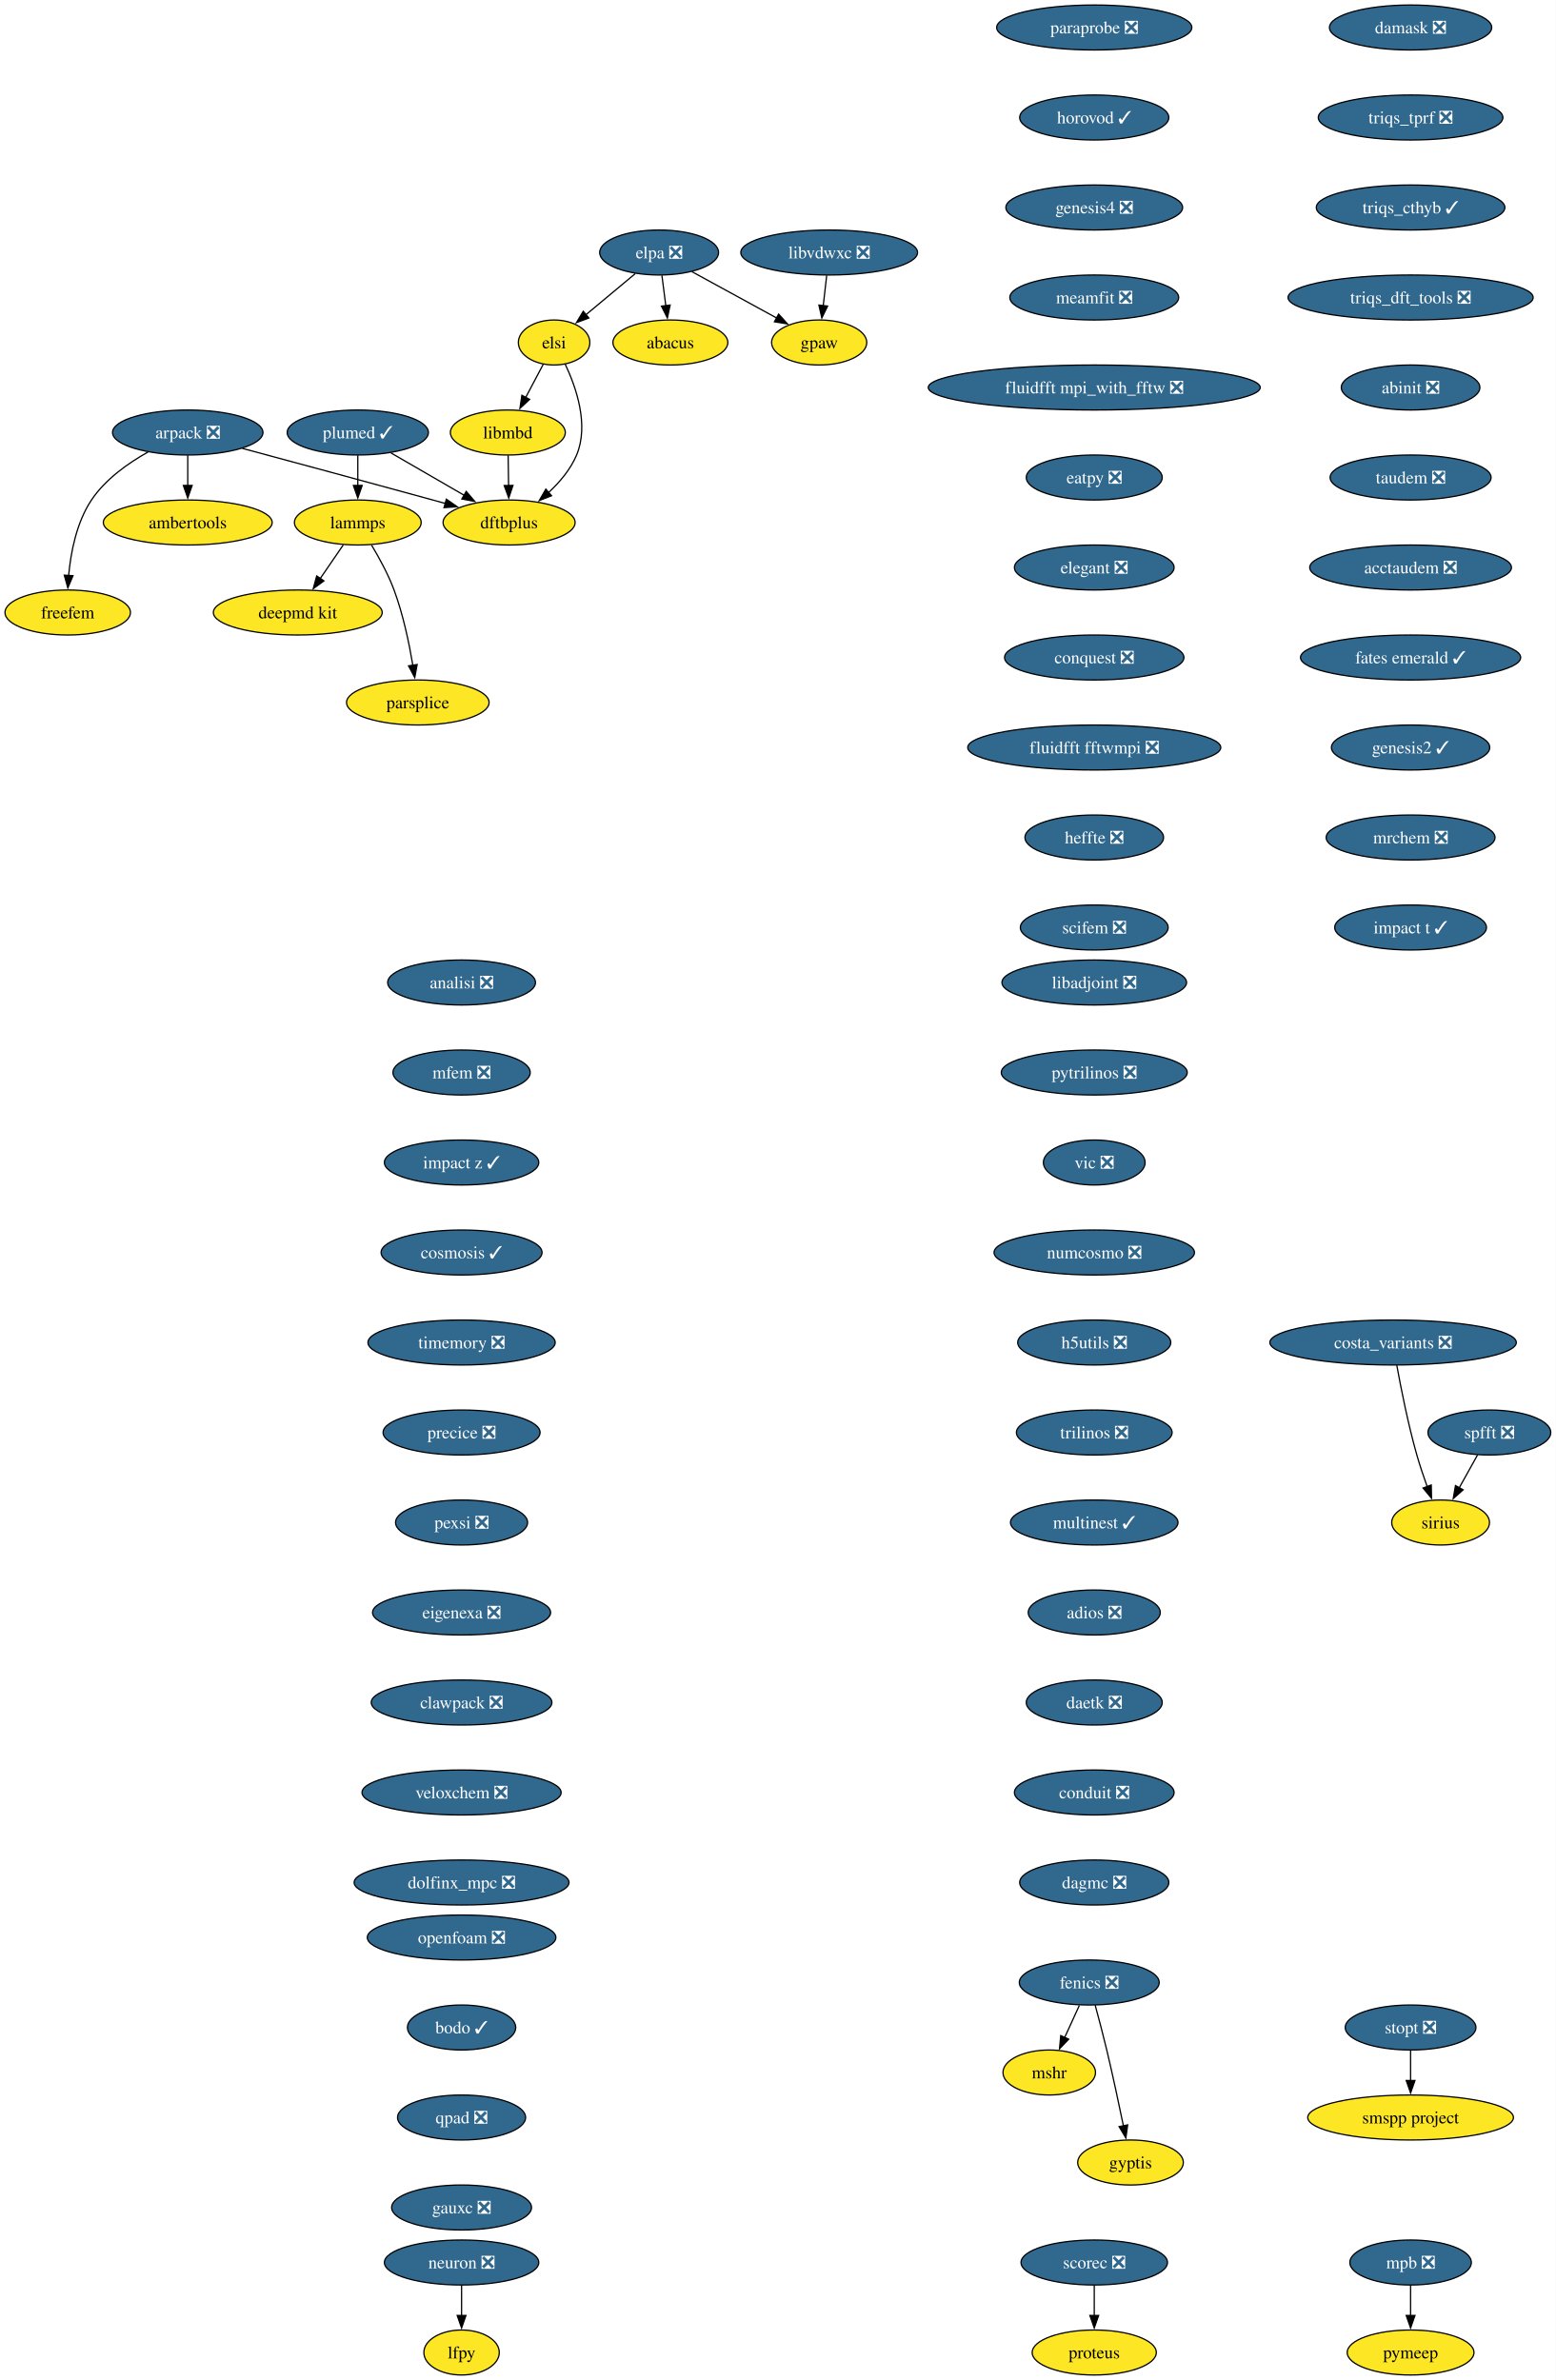
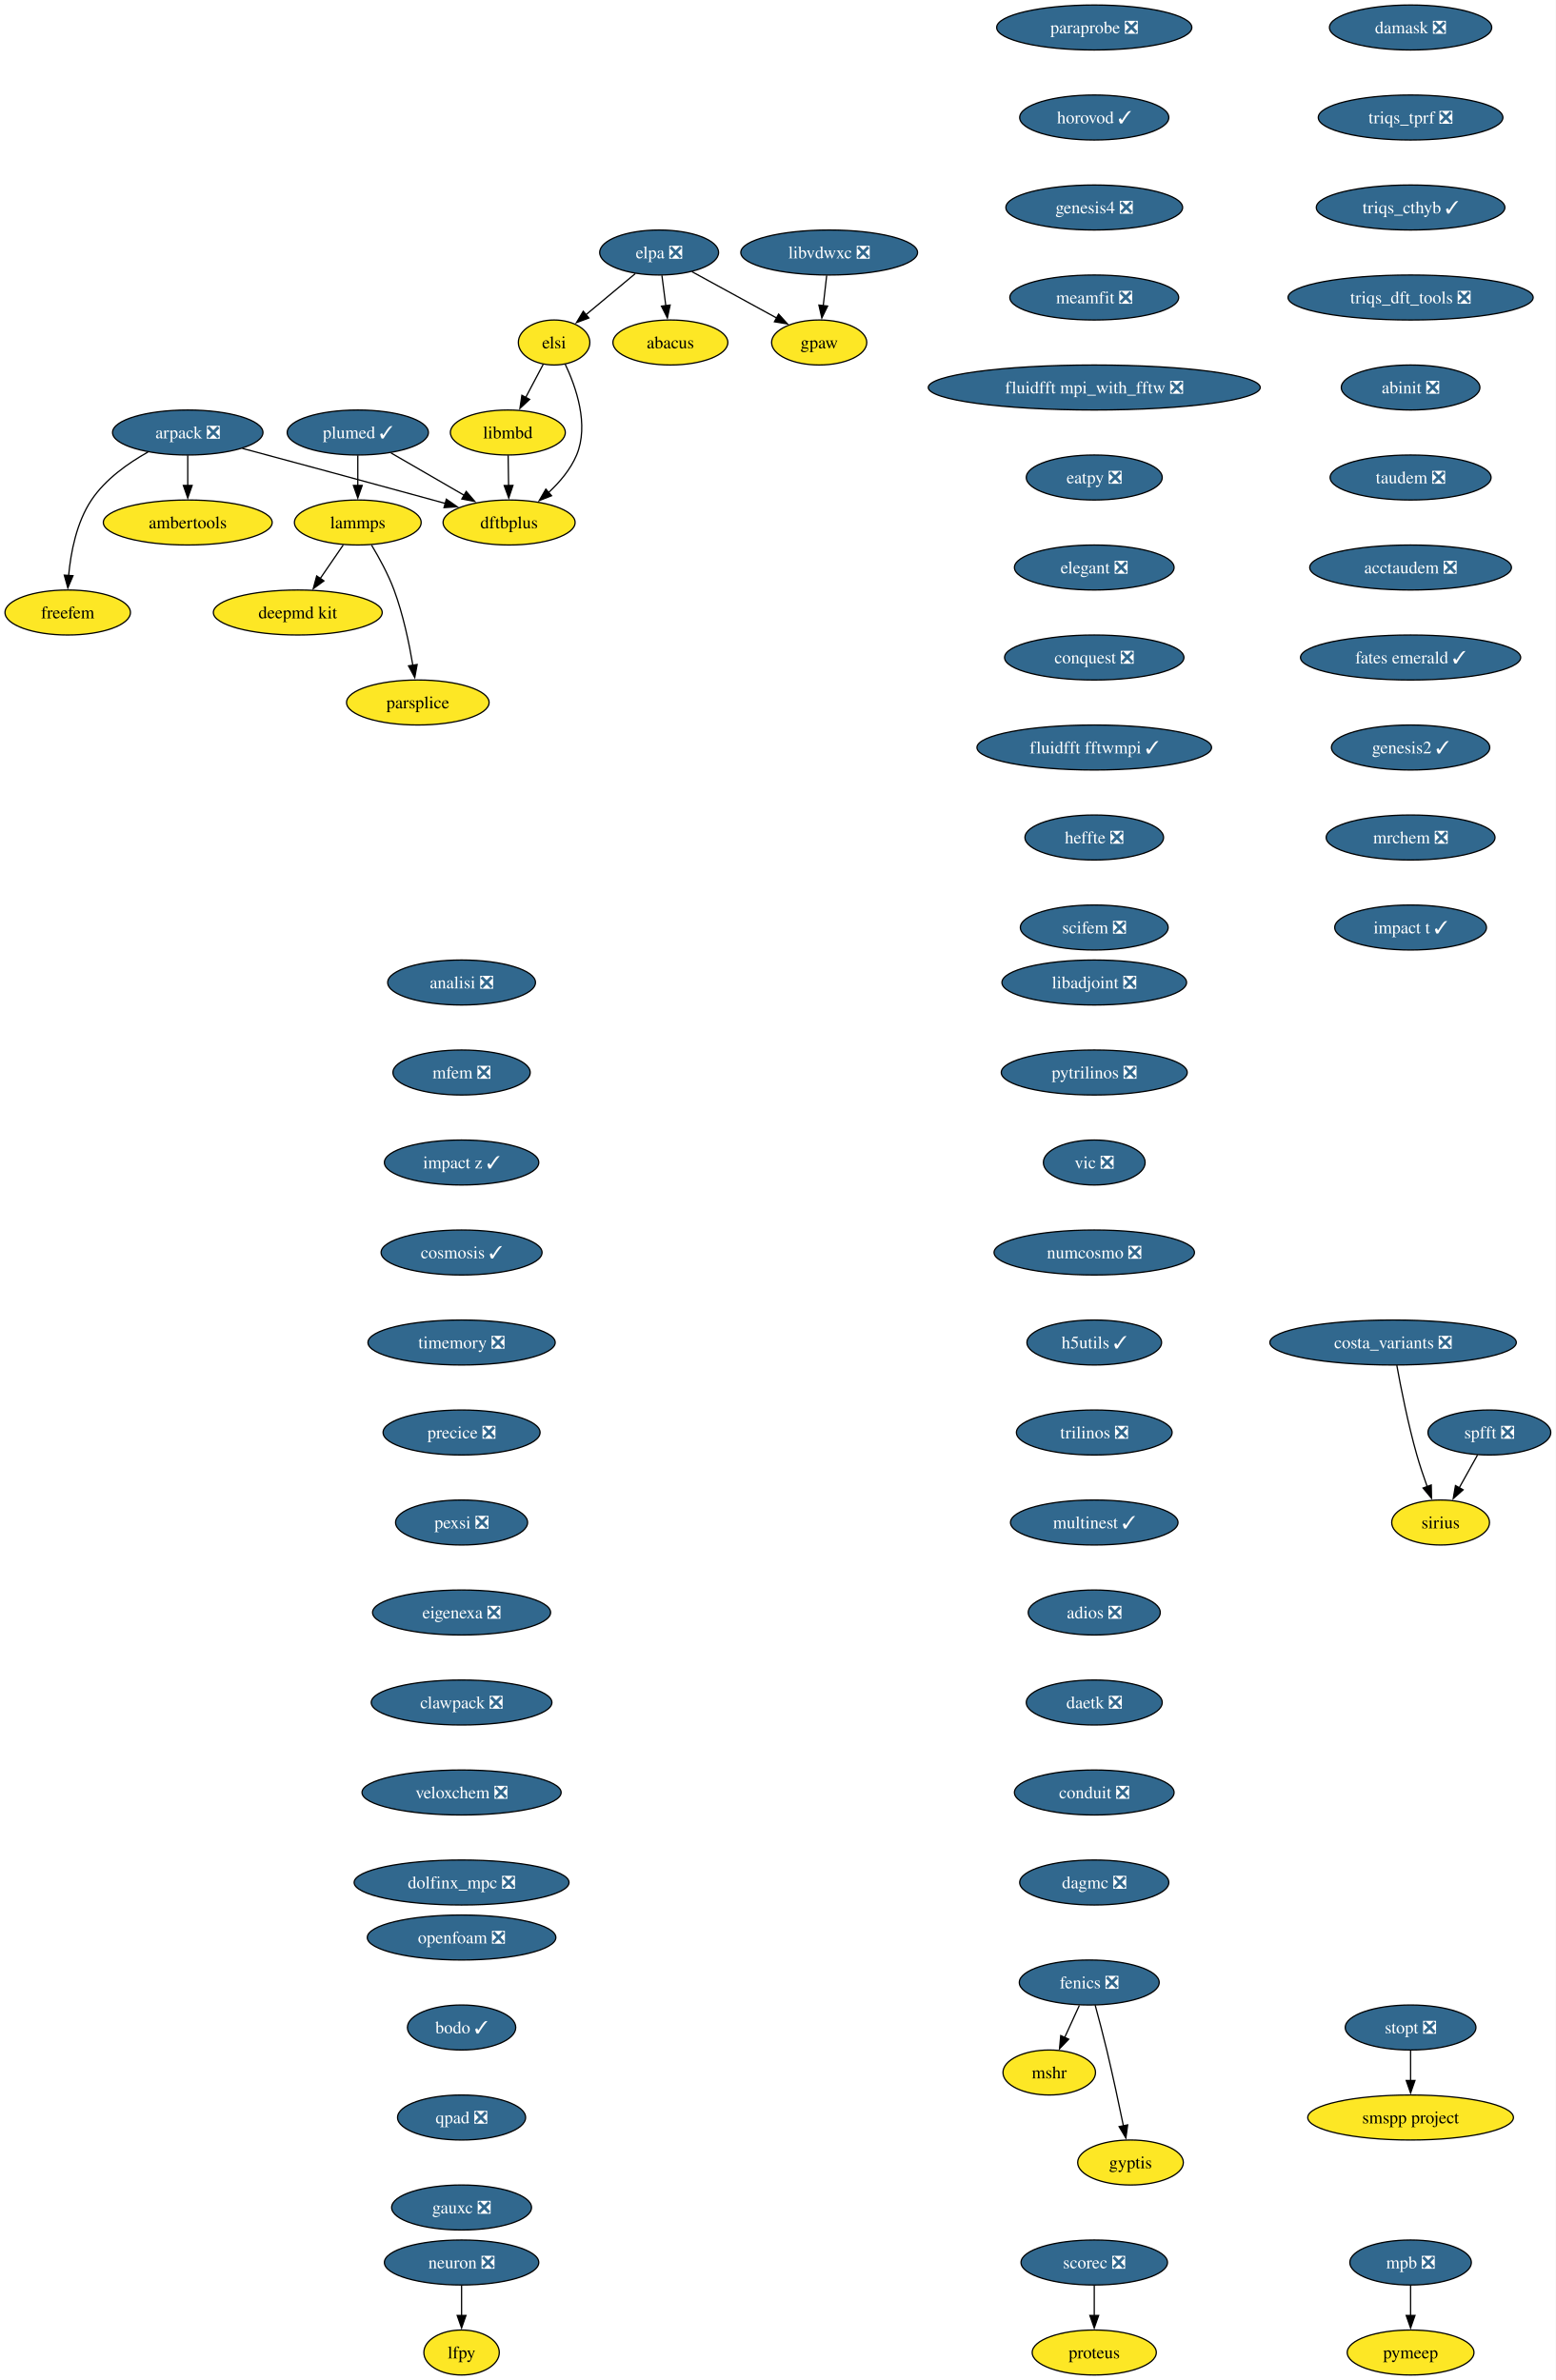
<svg xmlns="http://www.w3.org/2000/svg" xmlns:xlink="http://www.w3.org/1999/xlink" width="1244pt" height="1904pt" viewBox="0.00 0.00 1244.00 1904.00">
  <g id="graph0" class="graph" transform="scale(1 1) rotate(0) translate(4 1900)">
    <polygon fill="white" stroke="none" points="-4,4 -4,-1900 1240.26,-1900 1240.26,4 -4,4" />
    <g id="node1" class="node">
      <g id="a_node1">
        <a xlink:href="https://github.com/conda-forge/arpack-feedstock/pull/56" xlink:title="arpack ❎">
          <ellipse fill="#31688e" stroke="black" cx="146.16" cy="-1554" rx="60.15" ry="18" />
          <text xml:space="preserve" text-anchor="middle" x="146.16" y="-1549.33" font-family="Times,serif" font-size="14.00" fill="white">arpack ❎</text>
        </a>
      </g>
    </g>
    <g id="node2" class="node">
      <g id="a_node2">
        <a xlink:href="https://github.com/conda-forge/ambertools-feedstock" xlink:title="ambertools">
          <ellipse fill="#fde725" stroke="black" cx="146.16" cy="-1482" rx="67.52" ry="18" />
          <text xml:space="preserve" text-anchor="middle" x="146.16" y="-1477.33" font-family="Times,serif" font-size="14.00">ambertools</text>
        </a>
      </g>
    </g>
    <g id="edge1" class="edge">
      <path fill="none" stroke="black" d="M146.16,-1535.7C146.16,-1528.41 146.16,-1519.73 146.16,-1511.54" />
      <polygon fill="black" stroke="black" points="149.66,-1511.62 146.16,-1501.62 142.66,-1511.62 149.66,-1511.62" />
    </g>
    <g id="node3" class="node">
      <g id="a_node3">
        <a xlink:href="https://github.com/conda-forge/dftbplus-feedstock" xlink:title="dftbplus">
          <ellipse fill="#fde725" stroke="black" cx="403.16" cy="-1482" rx="52.79" ry="18" />
          <text xml:space="preserve" text-anchor="middle" x="403.16" y="-1477.33" font-family="Times,serif" font-size="14.00">dftbplus</text>
        </a>
      </g>
    </g>
    <g id="edge2" class="edge">
      <path fill="none" stroke="black" d="M189.78,-1541.31C229.51,-1530.63 289.81,-1514.37 342.16,-1500 345.44,-1499.1 348.83,-1498.16 352.24,-1497.22" />
      <polygon fill="black" stroke="black" points="352.98,-1500.65 361.68,-1494.6 351.11,-1493.9 352.98,-1500.65" />
    </g>
    <g id="node4" class="node">
      <g id="a_node4">
        <a xlink:href="https://github.com/conda-forge/freefem-feedstock" xlink:title="freefem">
          <ellipse fill="#fde725" stroke="black" cx="50.16" cy="-1410" rx="50.16" ry="18" />
          <text xml:space="preserve" text-anchor="middle" x="50.16" y="-1405.33" font-family="Times,serif" font-size="14.00">freefem</text>
        </a>
      </g>
    </g>
    <g id="edge3" class="edge">
      <path fill="none" stroke="black" d="M114.38,-1538.39C98.46,-1529.48 80.25,-1516.6 69.16,-1500 57.2,-1482.11 52.59,-1458.07 50.89,-1439.49" />
      <polygon fill="black" stroke="black" points="54.39,-1439.44 50.25,-1429.69 47.41,-1439.9 54.39,-1439.44" />
    </g>
    <g id="node5" class="node">
      <g id="a_node5">
        <a xlink:href="https://github.com/conda-forge/fenics-feedstock/pull/289" xlink:title="fenics ❎">
          <ellipse fill="#31688e" stroke="black" cx="867.16" cy="-314" rx="55.94" ry="18" />
          <text xml:space="preserve" text-anchor="middle" x="867.16" y="-309.32" font-family="Times,serif" font-size="14.00" fill="white">fenics ❎</text>
        </a>
      </g>
    </g>
    <g id="node6" class="node">
      <g id="a_node6">
        <a xlink:href="https://github.com/conda-forge/mshr-feedstock" xlink:title="mshr">
          <ellipse fill="#fde725" stroke="black" cx="835.16" cy="-242" rx="37" ry="18" />
          <text xml:space="preserve" text-anchor="middle" x="835.16" y="-237.32" font-family="Times,serif" font-size="14.00">mshr</text>
        </a>
      </g>
    </g>
    <g id="edge4" class="edge">
      <path fill="none" stroke="black" d="M859.25,-295.7C855.71,-287.95 851.45,-278.64 847.51,-270.02" />
      <polygon fill="black" stroke="black" points="850.72,-268.64 843.38,-261 844.36,-271.55 850.72,-268.64" />
    </g>
    <g id="node7" class="node">
      <g id="a_node7">
        <a xlink:href="https://github.com/conda-forge/gyptis-feedstock" xlink:title="gyptis">
          <ellipse fill="#fde725" stroke="black" cx="900.16" cy="-170" rx="42.26" ry="18" />
          <text xml:space="preserve" text-anchor="middle" x="900.16" y="-165.32" font-family="Times,serif" font-size="14.00">gyptis</text>
        </a>
      </g>
    </g>
    <g id="edge5" class="edge">
      <path fill="none" stroke="black" d="M871.9,-295.87C874.72,-285.51 878.28,-272.03 881.16,-260 885.98,-239.77 890.87,-216.82 894.48,-199.29" />
      <polygon fill="black" stroke="black" points="897.88,-200.1 896.45,-189.6 891.03,-198.7 897.88,-200.1" />
    </g>
    <g id="node8" class="node">
      <g id="a_node8">
        <a xlink:href="https://github.com/conda-forge/libadjoint-feedstock/pull/47" xlink:title="libadjoint ❎">
          <ellipse fill="#31688e" stroke="black" cx="871.16" cy="-1114" rx="73.83" ry="18" />
          <text xml:space="preserve" text-anchor="middle" x="871.16" y="-1109.33" font-family="Times,serif" font-size="14.00" fill="white">libadjoint ❎</text>
        </a>
      </g>
    </g>
    <g id="node9" class="node">
      <g id="a_node9">
        <a xlink:href="https://github.com/conda-forge/pytrilinos-feedstock/pull/65" xlink:title="pytrilinos ❎">
          <ellipse fill="#31688e" stroke="black" cx="871.16" cy="-1042" rx="74.36" ry="18" />
          <text xml:space="preserve" text-anchor="middle" x="871.16" y="-1037.33" font-family="Times,serif" font-size="14.00" fill="white">pytrilinos ❎</text>
        </a>
      </g>
    </g>
    <g id="node10" class="node">
      <g id="a_node10">
        <a xlink:href="https://github.com/conda-forge/vic-feedstock/pull/27" xlink:title="vic ❎">
          <ellipse fill="#31688e" stroke="black" cx="871.16" cy="-970" rx="40.69" ry="18" />
          <text xml:space="preserve" text-anchor="middle" x="871.16" y="-965.33" font-family="Times,serif" font-size="14.00" fill="white">vic ❎</text>
        </a>
      </g>
    </g>
    <g id="node11" class="node">
      <g id="a_node11">
        <a xlink:href="https://github.com/conda-forge/numcosmo-feedstock/pull/111" xlink:title="numcosmo ❎">
          <ellipse fill="#31688e" stroke="black" cx="871.16" cy="-898" rx="80.14" ry="18" />
          <text xml:space="preserve" text-anchor="middle" x="871.16" y="-893.33" font-family="Times,serif" font-size="14.00" fill="white">numcosmo ❎</text>
        </a>
      </g>
    </g>
    <g id="node12" class="node">
      <g id="a_node12">
-         <a xlink:href="https://github.com/conda-forge/h5utils-feedstock/pull/43" xlink:title="h5utils ❎">
-           <ellipse fill="#31688e" stroke="black" cx="871.16" cy="-826" rx="61.2" ry="18" />
-           <text xml:space="preserve" text-anchor="middle" x="871.16" y="-821.33" font-family="Times,serif" font-size="14.00" fill="white">h5utils ❎</text>
+         <a xlink:href="https://github.com/conda-forge/h5utils-feedstock/pull/43" xlink:title="h5utils ✓">
+           <ellipse fill="#31688e" stroke="black" cx="871.16" cy="-826" rx="53.84" ry="18" />
+           <text xml:space="preserve" text-anchor="middle" x="871.16" y="-821.33" font-family="Times,serif" font-size="14.00" fill="white">h5utils ✓</text>
        </a>
      </g>
    </g>
    <g id="node13" class="node">
      <g id="a_node13">
        <a xlink:href="https://github.com/conda-forge/trilinos-feedstock/pull/68" xlink:title="trilinos ❎">
          <ellipse fill="#31688e" stroke="black" cx="871.16" cy="-754" rx="62.26" ry="18" />
          <text xml:space="preserve" text-anchor="middle" x="871.16" y="-749.33" font-family="Times,serif" font-size="14.00" fill="white">trilinos ❎</text>
        </a>
      </g>
    </g>
    <g id="node16" class="node">
      <g id="a_node16">
        <a xlink:href="https://github.com/conda-forge/multinest-feedstock/pull/17" xlink:title="multinest ✓">
          <ellipse fill="#31688e" stroke="black" cx="871.16" cy="-682" rx="66.99" ry="18" />
          <text xml:space="preserve" text-anchor="middle" x="871.16" y="-677.33" font-family="Times,serif" font-size="14.00" fill="white">multinest ✓</text>
        </a>
      </g>
    </g>
    <g id="node14" class="node">
      <g id="a_node14">
        <a xlink:href="https://github.com/conda-forge/mpb-feedstock/pull/52" xlink:title="mpb ❎">
          <ellipse fill="#31688e" stroke="black" cx="1124.16" cy="-90" rx="48.58" ry="18" />
          <text xml:space="preserve" text-anchor="middle" x="1124.16" y="-85.33" font-family="Times,serif" font-size="14.00" fill="white">mpb ❎</text>
        </a>
      </g>
    </g>
    <g id="node15" class="node">
      <g id="a_node15">
        <a xlink:href="https://github.com/conda-forge/pymeep-feedstock" xlink:title="pymeep">
          <ellipse fill="#fde725" stroke="black" cx="1124.16" cy="-18" rx="50.68" ry="18" />
          <text xml:space="preserve" text-anchor="middle" x="1124.16" y="-13.32" font-family="Times,serif" font-size="14.00">pymeep</text>
        </a>
      </g>
    </g>
    <g id="edge11" class="edge">
      <path fill="none" stroke="black" d="M1124.16,-71.7C1124.16,-64.41 1124.16,-55.73 1124.16,-47.54" />
      <polygon fill="black" stroke="black" points="1127.66,-47.62 1124.16,-37.62 1120.66,-47.62 1127.66,-47.62" />
    </g>
    <g id="node17" class="node">
      <g id="a_node17">
        <a xlink:href="https://github.com/conda-forge/adios-feedstock/pull/40" xlink:title="adios ❎">
          <ellipse fill="#31688e" stroke="black" cx="871.16" cy="-610" rx="52.79" ry="18" />
          <text xml:space="preserve" text-anchor="middle" x="871.16" y="-605.33" font-family="Times,serif" font-size="14.00" fill="white">adios ❎</text>
        </a>
      </g>
    </g>
    <g id="node21" class="node">
      <g id="a_node21">
        <a xlink:href="https://github.com/conda-forge/daetk-feedstock/pull/22" xlink:title="daetk ❎">
          <ellipse fill="#31688e" stroke="black" cx="871.16" cy="-538" rx="54.36" ry="18" />
          <text xml:space="preserve" text-anchor="middle" x="871.16" y="-533.33" font-family="Times,serif" font-size="14.00" fill="white">daetk ❎</text>
        </a>
      </g>
    </g>
    <g id="node18" class="node">
      <g id="a_node18">
        <a xlink:href="https://github.com/conda-forge/lammps-feedstock" xlink:title="lammps">
          <ellipse fill="#fde725" stroke="black" cx="282.16" cy="-1482" rx="50.68" ry="18" />
          <text xml:space="preserve" text-anchor="middle" x="282.16" y="-1477.33" font-family="Times,serif" font-size="14.00">lammps</text>
        </a>
      </g>
    </g>
    <g id="node19" class="node">
      <g id="a_node19">
        <a xlink:href="https://github.com/conda-forge/deepmd-kit-feedstock" xlink:title="deepmd kit">
          <ellipse fill="#fde725" stroke="black" cx="234.16" cy="-1410" rx="67.52" ry="18" />
          <text xml:space="preserve" text-anchor="middle" x="234.16" y="-1405.33" font-family="Times,serif" font-size="14.00">deepmd kit</text>
        </a>
      </g>
    </g>
    <g id="edge14" class="edge">
      <path fill="none" stroke="black" d="M270.54,-1464.05C264.99,-1455.97 258.24,-1446.12 252.06,-1437.11" />
      <polygon fill="black" stroke="black" points="255.07,-1435.31 246.52,-1429.04 249.29,-1439.26 255.07,-1435.31" />
    </g>
    <g id="node20" class="node">
      <g id="a_node20">
        <a xlink:href="https://github.com/conda-forge/parsplice-feedstock" xlink:title="parsplice">
          <ellipse fill="#fde725" stroke="black" cx="330.16" cy="-1338" rx="57" ry="18" />
          <text xml:space="preserve" text-anchor="middle" x="330.16" y="-1333.33" font-family="Times,serif" font-size="14.00">parsplice</text>
        </a>
      </g>
    </g>
    <g id="edge15" class="edge">
      <path fill="none" stroke="black" d="M293.15,-1463.94C299.23,-1453.84 306.48,-1440.59 311.16,-1428 318.39,-1408.5 323.21,-1385.53 326.18,-1367.8" />
      <polygon fill="black" stroke="black" points="329.63,-1368.4 327.72,-1357.98 322.72,-1367.32 329.63,-1368.4" />
    </g>
    <g id="node28" class="node">
      <g id="a_node28">
        <a xlink:href="https://github.com/conda-forge/conduit-feedstock/pull/58" xlink:title="conduit ❎">
          <ellipse fill="#31688e" stroke="black" cx="871.16" cy="-466" rx="63.84" ry="18" />
          <text xml:space="preserve" text-anchor="middle" x="871.16" y="-461.32" font-family="Times,serif" font-size="14.00" fill="white">conduit ❎</text>
        </a>
      </g>
    </g>
    <g id="node22" class="node">
      <g id="a_node22">
        <a xlink:href="https://github.com/conda-forge/neuron-feedstock/pull/64" xlink:title="neuron ❎">
          <ellipse fill="#31688e" stroke="black" cx="365.16" cy="-90" rx="61.73" ry="18" />
          <text xml:space="preserve" text-anchor="middle" x="365.16" y="-85.33" font-family="Times,serif" font-size="14.00" fill="white">neuron ❎</text>
        </a>
      </g>
    </g>
    <g id="node23" class="node">
      <g id="a_node23">
        <a xlink:href="https://github.com/conda-forge/lfpy-feedstock" xlink:title="lfpy">
          <ellipse fill="#fde725" stroke="black" cx="365.16" cy="-18" rx="30.16" ry="18" />
          <text xml:space="preserve" text-anchor="middle" x="365.16" y="-13.32" font-family="Times,serif" font-size="14.00">lfpy</text>
        </a>
      </g>
    </g>
    <g id="edge17" class="edge">
      <path fill="none" stroke="black" d="M365.16,-71.7C365.16,-64.41 365.16,-55.73 365.16,-47.54" />
      <polygon fill="black" stroke="black" points="368.66,-47.62 365.16,-37.62 361.66,-47.62 368.66,-47.62" />
    </g>
    <g id="node24" class="node">
      <g id="a_node24">
        <a xlink:href="https://github.com/conda-forge/gpaw-feedstock" xlink:title="gpaw">
          <ellipse fill="#fde725" stroke="black" cx="651.16" cy="-1626" rx="38.06" ry="18" />
          <text xml:space="preserve" text-anchor="middle" x="651.16" y="-1621.33" font-family="Times,serif" font-size="14.00">gpaw</text>
        </a>
      </g>
    </g>
    <g id="node25" class="node">
      <g id="a_node25">
        <a xlink:href="https://github.com/conda-forge/plumed-feedstock/pull/44" xlink:title="plumed ✓">
          <ellipse fill="#31688e" stroke="black" cx="282.16" cy="-1554" rx="56.47" ry="18" />
          <text xml:space="preserve" text-anchor="middle" x="282.16" y="-1549.33" font-family="Times,serif" font-size="14.00" fill="white">plumed ✓</text>
        </a>
      </g>
    </g>
    <g id="edge18" class="edge">
      <path fill="none" stroke="black" d="M308.71,-1537.64C325.93,-1527.68 348.57,-1514.58 367.37,-1503.7" />
      <polygon fill="black" stroke="black" points="368.87,-1506.88 375.77,-1498.84 365.36,-1500.82 368.87,-1506.88" />
    </g>
    <g id="edge19" class="edge">
      <path fill="none" stroke="black" d="M282.16,-1535.7C282.16,-1528.41 282.16,-1519.73 282.16,-1511.54" />
      <polygon fill="black" stroke="black" points="285.66,-1511.62 282.16,-1501.62 278.66,-1511.62 285.66,-1511.62" />
    </g>
    <g id="node26" class="node">
      <g id="a_node26">
        <a xlink:href="https://github.com/conda-forge/scorec-feedstock/pull/25" xlink:title="scorec ❎">
          <ellipse fill="#31688e" stroke="black" cx="871.16" cy="-90" rx="58.57" ry="18" />
          <text xml:space="preserve" text-anchor="middle" x="871.16" y="-85.33" font-family="Times,serif" font-size="14.00" fill="white">scorec ❎</text>
        </a>
      </g>
    </g>
    <g id="node27" class="node">
      <g id="a_node27">
        <a xlink:href="https://github.com/conda-forge/proteus-feedstock" xlink:title="proteus">
          <ellipse fill="#fde725" stroke="black" cx="871.16" cy="-18" rx="49.63" ry="18" />
          <text xml:space="preserve" text-anchor="middle" x="871.16" y="-13.32" font-family="Times,serif" font-size="14.00">proteus</text>
        </a>
      </g>
    </g>
    <g id="edge20" class="edge">
      <path fill="none" stroke="black" d="M871.16,-71.7C871.16,-64.41 871.16,-55.73 871.16,-47.54" />
      <polygon fill="black" stroke="black" points="874.66,-47.62 871.16,-37.62 867.66,-47.62 874.66,-47.62" />
    </g>
    <g id="node29" class="node">
      <g id="a_node29">
        <a xlink:href="https://github.com/conda-forge/dagmc-feedstock/pull/43" xlink:title="dagmc ❎">
          <ellipse fill="#31688e" stroke="black" cx="871.16" cy="-394" rx="59.63" ry="18" />
          <text xml:space="preserve" text-anchor="middle" x="871.16" y="-389.32" font-family="Times,serif" font-size="14.00" fill="white">dagmc ❎</text>
        </a>
      </g>
    </g>
    <g id="node30" class="node">
      <g id="a_node30">
        <a xlink:href="https://github.com/conda-forge/damask-feedstock/pull/189" xlink:title="damask ❎">
          <ellipse fill="#31688e" stroke="black" cx="1124.16" cy="-1878" rx="64.89" ry="18" />
          <text xml:space="preserve" text-anchor="middle" x="1124.16" y="-1873.33" font-family="Times,serif" font-size="14.00" fill="white">damask ❎</text>
        </a>
      </g>
    </g>
    <g id="node31" class="node">
      <g id="a_node31">
        <a xlink:href="https://github.com/conda-forge/triqs_tprf-feedstock/pull/39" xlink:title="triqs_tprf ❎">
          <ellipse fill="#31688e" stroke="black" cx="1124.16" cy="-1806" rx="73.83" ry="18" />
          <text xml:space="preserve" text-anchor="middle" x="1124.16" y="-1801.33" font-family="Times,serif" font-size="14.00" fill="white">triqs_tprf ❎</text>
        </a>
      </g>
    </g>
    <g id="node32" class="node">
      <g id="a_node32">
        <a xlink:href="https://github.com/conda-forge/triqs_cthyb-feedstock/pull/54" xlink:title="triqs_cthyb ✓">
          <ellipse fill="#31688e" stroke="black" cx="1124.16" cy="-1734" rx="75.41" ry="18" />
          <text xml:space="preserve" text-anchor="middle" x="1124.16" y="-1729.33" font-family="Times,serif" font-size="14.00" fill="white">triqs_cthyb ✓</text>
        </a>
      </g>
    </g>
    <g id="node33" class="node">
      <g id="a_node33">
        <a xlink:href="https://github.com/conda-forge/triqs_dft_tools-feedstock/pull/41" xlink:title="triqs_dft_tools ❎">
          <ellipse fill="#31688e" stroke="black" cx="1124.16" cy="-1662" rx="98.03" ry="18" />
          <text xml:space="preserve" text-anchor="middle" x="1124.16" y="-1657.33" font-family="Times,serif" font-size="14.00" fill="white">triqs_dft_tools ❎</text>
        </a>
      </g>
    </g>
    <g id="node34" class="node">
      <g id="a_node34">
        <a xlink:href="https://github.com/conda-forge/abinit-feedstock/pull/78" xlink:title="abinit ❎">
          <ellipse fill="#31688e" stroke="black" cx="1124.16" cy="-1590" rx="55.42" ry="18" />
          <text xml:space="preserve" text-anchor="middle" x="1124.16" y="-1585.33" font-family="Times,serif" font-size="14.00" fill="white">abinit ❎</text>
        </a>
      </g>
    </g>
    <g id="node35" class="node">
      <g id="a_node35">
        <a xlink:href="https://github.com/conda-forge/taudem-feedstock/pull/25" xlink:title="taudem ❎">
          <ellipse fill="#31688e" stroke="black" cx="1124.16" cy="-1518" rx="64.36" ry="18" />
          <text xml:space="preserve" text-anchor="middle" x="1124.16" y="-1513.33" font-family="Times,serif" font-size="14.00" fill="white">taudem ❎</text>
        </a>
      </g>
    </g>
    <g id="node37" class="node">
      <g id="a_node37">
        <a xlink:href="https://github.com/conda-forge/acctaudem-feedstock/pull/19" xlink:title="acctaudem ❎">
          <ellipse fill="#31688e" stroke="black" cx="1124.16" cy="-1446" rx="80.67" ry="18" />
          <text xml:space="preserve" text-anchor="middle" x="1124.16" y="-1441.33" font-family="Times,serif" font-size="14.00" fill="white">acctaudem ❎</text>
        </a>
      </g>
    </g>
    <g id="node36" class="node">
      <g id="a_node36">
        <a xlink:href="https://github.com/conda-forge/libmbd-feedstock" xlink:title="libmbd">
          <ellipse fill="#fde725" stroke="black" cx="402.16" cy="-1554" rx="45.95" ry="18" />
          <text xml:space="preserve" text-anchor="middle" x="402.16" y="-1549.33" font-family="Times,serif" font-size="14.00">libmbd</text>
        </a>
      </g>
    </g>
    <g id="edge28" class="edge">
      <path fill="none" stroke="black" d="M402.4,-1535.7C402.51,-1528.41 402.63,-1519.73 402.75,-1511.54" />
      <polygon fill="black" stroke="black" points="406.25,-1511.67 402.89,-1501.62 399.25,-1511.57 406.25,-1511.67" />
    </g>
    <g id="node38" class="node">
      <g id="a_node38">
        <a xlink:href="https://github.com/conda-forge/fates-emerald-feedstock/pull/25" xlink:title="fates emerald ✓">
          <ellipse fill="#31688e" stroke="black" cx="1124.16" cy="-1374" rx="88.04" ry="18" />
          <text xml:space="preserve" text-anchor="middle" x="1124.16" y="-1369.33" font-family="Times,serif" font-size="14.00" fill="white">fates emerald ✓</text>
        </a>
      </g>
    </g>
    <g id="node39" class="node">
      <g id="a_node39">
        <a xlink:href="https://github.com/conda-forge/genesis2-feedstock/pull/14" xlink:title="genesis2 ✓">
          <ellipse fill="#31688e" stroke="black" cx="1124.16" cy="-1302" rx="63.31" ry="18" />
          <text xml:space="preserve" text-anchor="middle" x="1124.16" y="-1297.33" font-family="Times,serif" font-size="14.00" fill="white">genesis2 ✓</text>
        </a>
      </g>
    </g>
    <g id="node40" class="node">
      <g id="a_node40">
        <a xlink:href="https://github.com/conda-forge/mrchem-feedstock/pull/30" xlink:title="mrchem ❎">
          <ellipse fill="#31688e" stroke="black" cx="1124.16" cy="-1230" rx="67.52" ry="18" />
          <text xml:space="preserve" text-anchor="middle" x="1124.16" y="-1225.33" font-family="Times,serif" font-size="14.00" fill="white">mrchem ❎</text>
        </a>
      </g>
    </g>
    <g id="node41" class="node">
      <g id="a_node41">
        <a xlink:href="https://github.com/conda-forge/impact-t-feedstock/pull/31" xlink:title="impact t ✓">
          <ellipse fill="#31688e" stroke="black" cx="1124.16" cy="-1158" rx="60.68" ry="18" />
          <text xml:space="preserve" text-anchor="middle" x="1124.16" y="-1153.33" font-family="Times,serif" font-size="14.00" fill="white">impact t ✓</text>
        </a>
      </g>
    </g>
    <g id="node42" class="node">
      <g id="a_node42">
        <a xlink:href="https://github.com/conda-forge/analisi-feedstock/pull/39" xlink:title="analisi ❎">
          <ellipse fill="#31688e" stroke="black" cx="365.16" cy="-1114" rx="59.1" ry="18" />
          <text xml:space="preserve" text-anchor="middle" x="365.16" y="-1109.33" font-family="Times,serif" font-size="14.00" fill="white">analisi ❎</text>
        </a>
      </g>
    </g>
    <g id="node43" class="node">
      <g id="a_node43">
        <a xlink:href="https://github.com/conda-forge/mfem-feedstock/pull/18" xlink:title="mfem ❎">
          <ellipse fill="#31688e" stroke="black" cx="365.16" cy="-1042" rx="54.89" ry="18" />
          <text xml:space="preserve" text-anchor="middle" x="365.16" y="-1037.33" font-family="Times,serif" font-size="14.00" fill="white">mfem ❎</text>
        </a>
      </g>
    </g>
    <g id="node46" class="node">
      <g id="a_node46">
        <a xlink:href="https://github.com/conda-forge/impact-z-feedstock/pull/23" xlink:title="impact z ✓">
          <ellipse fill="#31688e" stroke="black" cx="365.16" cy="-970" rx="61.73" ry="18" />
          <text xml:space="preserve" text-anchor="middle" x="365.16" y="-965.33" font-family="Times,serif" font-size="14.00" fill="white">impact z ✓</text>
        </a>
      </g>
    </g>
    <g id="node44" class="node">
      <g id="a_node44">
        <a xlink:href="https://github.com/conda-forge/spfft-feedstock/pull/10" xlink:title="spfft ❎">
          <ellipse fill="#31688e" stroke="black" cx="1187.16" cy="-754" rx="49.1" ry="18" />
          <text xml:space="preserve" text-anchor="middle" x="1187.16" y="-749.33" font-family="Times,serif" font-size="14.00" fill="white">spfft ❎</text>
        </a>
      </g>
    </g>
    <g id="node45" class="node">
      <g id="a_node45">
        <a xlink:href="https://github.com/conda-forge/sirius-feedstock" xlink:title="sirius">
          <ellipse fill="#fde725" stroke="black" cx="1148.16" cy="-682" rx="39.11" ry="18" />
          <text xml:space="preserve" text-anchor="middle" x="1148.16" y="-677.33" font-family="Times,serif" font-size="14.00">sirius</text>
        </a>
      </g>
    </g>
    <g id="edge35" class="edge">
      <path fill="none" stroke="black" d="M1177.72,-736.05C1173.31,-728.14 1167.96,-718.54 1163.02,-709.69" />
      <polygon fill="black" stroke="black" points="1166.17,-708.14 1158.25,-701.11 1160.06,-711.55 1166.17,-708.14" />
    </g>
    <g id="node47" class="node">
      <g id="a_node47">
        <a xlink:href="https://github.com/conda-forge/cosmosis-feedstock/pull/109" xlink:title="cosmosis ✓">
          <ellipse fill="#31688e" stroke="black" cx="365.16" cy="-898" rx="64.36" ry="18" />
          <text xml:space="preserve" text-anchor="middle" x="365.16" y="-893.33" font-family="Times,serif" font-size="14.00" fill="white">cosmosis ✓</text>
        </a>
      </g>
    </g>
    <g id="node48" class="node">
      <g id="a_node48">
        <a xlink:href="https://github.com/conda-forge/timemory-feedstock/pull/25" xlink:title="timemory ❎">
          <ellipse fill="#31688e" stroke="black" cx="365.16" cy="-826" rx="74.88" ry="18" />
          <text xml:space="preserve" text-anchor="middle" x="365.16" y="-821.33" font-family="Times,serif" font-size="14.00" fill="white">timemory ❎</text>
        </a>
      </g>
    </g>
    <g id="node49" class="node">
      <g id="a_node49">
        <a xlink:href="https://github.com/conda-forge/precice-feedstock/pull/55" xlink:title="precice ❎">
          <ellipse fill="#31688e" stroke="black" cx="365.16" cy="-754" rx="62.78" ry="18" />
          <text xml:space="preserve" text-anchor="middle" x="365.16" y="-749.33" font-family="Times,serif" font-size="14.00" fill="white">precice ❎</text>
        </a>
      </g>
    </g>
    <g id="node54" class="node">
      <g id="a_node54">
        <a xlink:href="https://github.com/conda-forge/pexsi-feedstock/pull/12" xlink:title="pexsi ❎">
          <ellipse fill="#31688e" stroke="black" cx="365.16" cy="-682" rx="52.79" ry="18" />
          <text xml:space="preserve" text-anchor="middle" x="365.16" y="-677.33" font-family="Times,serif" font-size="14.00" fill="white">pexsi ❎</text>
        </a>
      </g>
    </g>
    <g id="node50" class="node">
      <g id="a_node50">
        <a xlink:href="https://github.com/conda-forge/costa_variants-feedstock/pull/9" xlink:title="costa_variants ❎">
          <ellipse fill="#31688e" stroke="black" cx="1110.16" cy="-826" rx="98.56" ry="18" />
          <text xml:space="preserve" text-anchor="middle" x="1110.16" y="-821.33" font-family="Times,serif" font-size="14.00" fill="white">costa_variants ❎</text>
        </a>
      </g>
    </g>
    <g id="edge40" class="edge">
      <path fill="none" stroke="black" d="M1113.13,-807.77C1116.4,-789.72 1122.15,-760.62 1129.16,-736 1131.52,-727.69 1134.52,-718.81 1137.43,-710.73" />
      <polygon fill="black" stroke="black" points="1140.68,-712.01 1140.88,-701.42 1134.12,-709.57 1140.68,-712.01" />
    </g>
    <g id="node51" class="node">
      <g id="a_node51">
        <a xlink:href="https://github.com/conda-forge/elpa-feedstock/pull/40" xlink:title="elpa ❎">
          <ellipse fill="#31688e" stroke="black" cx="523.16" cy="-1698" rx="47.53" ry="18" />
          <text xml:space="preserve" text-anchor="middle" x="523.16" y="-1693.33" font-family="Times,serif" font-size="14.00" fill="white">elpa ❎</text>
        </a>
      </g>
    </g>
    <g id="edge41" class="edge">
      <path fill="none" stroke="black" d="M549.37,-1682.67C568.98,-1671.94 595.96,-1657.18 617.22,-1645.56" />
      <polygon fill="black" stroke="black" points="618.72,-1648.73 625.81,-1640.86 615.36,-1642.59 618.72,-1648.73" />
    </g>
    <g id="node52" class="node">
      <g id="a_node52">
        <a xlink:href="https://github.com/conda-forge/elsi-feedstock" xlink:title="elsi">
          <ellipse fill="#fde725" stroke="black" cx="439.16" cy="-1626" rx="28.59" ry="18" />
          <text xml:space="preserve" text-anchor="middle" x="439.16" y="-1621.33" font-family="Times,serif" font-size="14.00">elsi</text>
        </a>
      </g>
    </g>
    <g id="edge42" class="edge">
      <path fill="none" stroke="black" d="M504.09,-1681.12C492.41,-1671.38 477.31,-1658.79 464.61,-1648.21" />
      <polygon fill="black" stroke="black" points="466.95,-1645.61 457.03,-1641.9 462.47,-1650.99 466.95,-1645.61" />
    </g>
    <g id="node53" class="node">
      <g id="a_node53">
        <a xlink:href="https://github.com/conda-forge/abacus-feedstock" xlink:title="abacus">
          <ellipse fill="#fde725" stroke="black" cx="532.16" cy="-1626" rx="45.95" ry="18" />
          <text xml:space="preserve" text-anchor="middle" x="532.16" y="-1621.33" font-family="Times,serif" font-size="14.00">abacus</text>
        </a>
      </g>
    </g>
    <g id="edge43" class="edge">
      <path fill="none" stroke="black" d="M525.38,-1679.7C526.33,-1672.32 527.46,-1663.52 528.52,-1655.25" />
      <polygon fill="black" stroke="black" points="531.96,-1655.97 529.76,-1645.61 525.02,-1655.08 531.96,-1655.97" />
    </g>
    <g id="edge44" class="edge">
      <path fill="none" stroke="black" d="M448.02,-1608.68C456.71,-1590.39 467.28,-1560.13 457.16,-1536 452.34,-1524.53 443.69,-1514.29 434.71,-1505.94" />
      <polygon fill="black" stroke="black" points="437.12,-1503.4 427.26,-1499.52 432.56,-1508.7 437.12,-1503.4" />
    </g>
    <g id="edge45" class="edge">
      <path fill="none" stroke="black" d="M430.39,-1608.41C426.21,-1600.51 421.11,-1590.85 416.39,-1581.94" />
      <polygon fill="black" stroke="black" points="419.59,-1580.5 411.83,-1573.29 413.4,-1583.77 419.59,-1580.5" />
    </g>
    <g id="node55" class="node">
      <g id="a_node55">
        <a xlink:href="https://github.com/conda-forge/eigenexa-feedstock/pull/4" xlink:title="eigenexa ❎">
          <ellipse fill="#31688e" stroke="black" cx="365.16" cy="-610" rx="71.2" ry="18" />
          <text xml:space="preserve" text-anchor="middle" x="365.16" y="-605.33" font-family="Times,serif" font-size="14.00" fill="white">eigenexa ❎</text>
        </a>
      </g>
    </g>
    <g id="node56" class="node">
      <g id="a_node56">
        <a xlink:href="https://github.com/conda-forge/clawpack-feedstock/pull/28" xlink:title="clawpack ❎">
          <ellipse fill="#31688e" stroke="black" cx="365.16" cy="-538" rx="72.25" ry="18" />
          <text xml:space="preserve" text-anchor="middle" x="365.16" y="-533.33" font-family="Times,serif" font-size="14.00" fill="white">clawpack ❎</text>
        </a>
      </g>
    </g>
    <g id="node58" class="node">
      <g id="a_node58">
        <a xlink:href="https://github.com/conda-forge/veloxchem-feedstock/pull/24" xlink:title="veloxchem ❎">
          <ellipse fill="#31688e" stroke="black" cx="365.16" cy="-466" rx="79.62" ry="18" />
          <text xml:space="preserve" text-anchor="middle" x="365.16" y="-461.32" font-family="Times,serif" font-size="14.00" fill="white">veloxchem ❎</text>
        </a>
      </g>
    </g>
    <g id="node57" class="node">
      <g id="a_node57">
        <a xlink:href="https://github.com/conda-forge/libvdwxc-feedstock/pull/15" xlink:title="libvdwxc ❎">
          <ellipse fill="#31688e" stroke="black" cx="659.16" cy="-1698" rx="70.68" ry="18" />
          <text xml:space="preserve" text-anchor="middle" x="659.16" y="-1693.33" font-family="Times,serif" font-size="14.00" fill="white">libvdwxc ❎</text>
        </a>
      </g>
    </g>
    <g id="edge49" class="edge">
      <path fill="none" stroke="black" d="M657.18,-1679.7C656.35,-1672.41 655.35,-1663.73 654.42,-1655.54" />
      <polygon fill="black" stroke="black" points="657.9,-1655.15 653.28,-1645.61 650.94,-1655.94 657.9,-1655.15" />
    </g>
    <g id="node59" class="node">
      <g id="a_node59">
        <a xlink:href="https://github.com/conda-forge/dolfinx_mpc-feedstock/pull/43" xlink:title="dolfinx_mpc ❎">
          <ellipse fill="#31688e" stroke="black" cx="365.16" cy="-394" rx="85.93" ry="18" />
          <text xml:space="preserve" text-anchor="middle" x="365.16" y="-389.32" font-family="Times,serif" font-size="14.00" fill="white">dolfinx_mpc ❎</text>
        </a>
      </g>
    </g>
    <g id="node60" class="node">
      <g id="a_node60">
        <a xlink:href="https://github.com/conda-forge/paraprobe-feedstock/pull/25" xlink:title="paraprobe ❎">
          <ellipse fill="#31688e" stroke="black" cx="871.16" cy="-1878" rx="78.04" ry="18" />
          <text xml:space="preserve" text-anchor="middle" x="871.16" y="-1873.33" font-family="Times,serif" font-size="14.00" fill="white">paraprobe ❎</text>
        </a>
      </g>
    </g>
    <g id="node61" class="node">
      <g id="a_node61">
        <a xlink:href="https://github.com/conda-forge/horovod-feedstock/pull/38" xlink:title="horovod ✓">
          <ellipse fill="#31688e" stroke="black" cx="871.16" cy="-1806" rx="59.63" ry="18" />
          <text xml:space="preserve" text-anchor="middle" x="871.16" y="-1801.33" font-family="Times,serif" font-size="14.00" fill="white">horovod ✓</text>
        </a>
      </g>
    </g>
    <g id="node62" class="node">
      <g id="a_node62">
        <a xlink:href="https://github.com/conda-forge/genesis4-feedstock/pull/28" xlink:title="genesis4 ❎">
          <ellipse fill="#31688e" stroke="black" cx="871.16" cy="-1734" rx="70.68" ry="18" />
          <text xml:space="preserve" text-anchor="middle" x="871.16" y="-1729.33" font-family="Times,serif" font-size="14.00" fill="white">genesis4 ❎</text>
        </a>
      </g>
    </g>
    <g id="node63" class="node">
      <g id="a_node63">
        <a xlink:href="https://github.com/conda-forge/meamfit-feedstock/pull/1" xlink:title="meamfit ❎">
          <ellipse fill="#31688e" stroke="black" cx="871.16" cy="-1662" rx="67.52" ry="18" />
          <text xml:space="preserve" text-anchor="middle" x="871.16" y="-1657.33" font-family="Times,serif" font-size="14.00" fill="white">meamfit ❎</text>
        </a>
      </g>
    </g>
    <g id="node64" class="node">
      <g id="a_node64">
        <a xlink:href="https://github.com/conda-forge/fluidfft-mpi_with_fftw-feedstock/pull/8" xlink:title="fluidfft mpi_with_fftw ❎">
          <ellipse fill="#31688e" stroke="black" cx="871.16" cy="-1590" rx="132.76" ry="18" />
          <text xml:space="preserve" text-anchor="middle" x="871.16" y="-1585.33" font-family="Times,serif" font-size="14.00" fill="white">fluidfft mpi_with_fftw ❎</text>
        </a>
      </g>
    </g>
    <g id="node65" class="node">
      <g id="a_node65">
        <a xlink:href="https://github.com/conda-forge/eatpy-feedstock/pull/10" xlink:title="eatpy ❎">
          <ellipse fill="#31688e" stroke="black" cx="871.16" cy="-1518" rx="54.36" ry="18" />
          <text xml:space="preserve" text-anchor="middle" x="871.16" y="-1513.33" font-family="Times,serif" font-size="14.00" fill="white">eatpy ❎</text>
        </a>
      </g>
    </g>
    <g id="node66" class="node">
      <g id="a_node66">
        <a xlink:href="https://github.com/conda-forge/elegant-feedstock/pull/27" xlink:title="elegant ❎">
          <ellipse fill="#31688e" stroke="black" cx="871.16" cy="-1446" rx="63.84" ry="18" />
          <text xml:space="preserve" text-anchor="middle" x="871.16" y="-1441.33" font-family="Times,serif" font-size="14.00" fill="white">elegant ❎</text>
        </a>
      </g>
    </g>
    <g id="node67" class="node">
      <g id="a_node67">
        <a xlink:href="https://github.com/conda-forge/conquest-feedstock/pull/7" xlink:title="conquest ❎">
          <ellipse fill="#31688e" stroke="black" cx="871.16" cy="-1374" rx="71.73" ry="18" />
          <text xml:space="preserve" text-anchor="middle" x="871.16" y="-1369.33" font-family="Times,serif" font-size="14.00" fill="white">conquest ❎</text>
        </a>
      </g>
    </g>
    <g id="node68" class="node">
      <g id="a_node68">
-         <a xlink:href="https://github.com/conda-forge/fluidfft-fftwmpi-feedstock/pull/10" xlink:title="fluidfft fftwmpi ❎">
-           <ellipse fill="#31688e" stroke="black" cx="871.16" cy="-1302" rx="101.19" ry="18" />
-           <text xml:space="preserve" text-anchor="middle" x="871.16" y="-1297.33" font-family="Times,serif" font-size="14.00" fill="white">fluidfft fftwmpi ❎</text>
+         <a xlink:href="https://github.com/conda-forge/fluidfft-fftwmpi-feedstock/pull/10" xlink:title="fluidfft fftwmpi ✓">
+           <ellipse fill="#31688e" stroke="black" cx="871.16" cy="-1302" rx="93.82" ry="18" />
+           <text xml:space="preserve" text-anchor="middle" x="871.16" y="-1297.33" font-family="Times,serif" font-size="14.00" fill="white">fluidfft fftwmpi ✓</text>
        </a>
      </g>
    </g>
    <g id="node69" class="node">
      <g id="a_node69">
        <a xlink:href="https://github.com/conda-forge/heffte-feedstock/pull/11" xlink:title="heffte ❎">
          <ellipse fill="#31688e" stroke="black" cx="871.16" cy="-1230" rx="55.42" ry="18" />
          <text xml:space="preserve" text-anchor="middle" x="871.16" y="-1225.33" font-family="Times,serif" font-size="14.00" fill="white">heffte ❎</text>
        </a>
      </g>
    </g>
    <g id="node70" class="node">
      <g id="a_node70">
        <a xlink:href="https://github.com/conda-forge/scifem-feedstock/pull/36" xlink:title="scifem ❎">
          <ellipse fill="#31688e" stroke="black" cx="871.16" cy="-1158" rx="59.1" ry="18" />
          <text xml:space="preserve" text-anchor="middle" x="871.16" y="-1153.33" font-family="Times,serif" font-size="14.00" fill="white">scifem ❎</text>
        </a>
      </g>
    </g>
    <g id="node71" class="node">
      <g id="a_node71">
        <a xlink:href="https://github.com/conda-forge/openfoam-feedstock/pull/6" xlink:title="openfoam ❎">
          <ellipse fill="#31688e" stroke="black" cx="365.16" cy="-350" rx="75.41" ry="18" />
          <text xml:space="preserve" text-anchor="middle" x="365.16" y="-345.32" font-family="Times,serif" font-size="14.00" fill="white">openfoam ❎</text>
        </a>
      </g>
    </g>
    <g id="node72" class="node">
      <g id="a_node72">
        <a xlink:href="https://github.com/conda-forge/bodo-feedstock/pull/49" xlink:title="bodo ✓">
          <ellipse fill="#31688e" stroke="black" cx="365.16" cy="-278" rx="43.32" ry="18" />
          <text xml:space="preserve" text-anchor="middle" x="365.16" y="-273.32" font-family="Times,serif" font-size="14.00" fill="white">bodo ✓</text>
        </a>
      </g>
    </g>
    <g id="node73" class="node">
      <g id="a_node73">
        <a xlink:href="https://github.com/conda-forge/qpad-feedstock/pull/5" xlink:title="qpad ❎">
          <ellipse fill="#31688e" stroke="black" cx="365.16" cy="-206" rx="51.21" ry="18" />
          <text xml:space="preserve" text-anchor="middle" x="365.16" y="-201.33" font-family="Times,serif" font-size="14.00" fill="white">qpad ❎</text>
        </a>
      </g>
    </g>
    <g id="node76" class="node">
      <g id="a_node76">
        <a xlink:href="https://github.com/conda-forge/gauxc-feedstock/pull/6" xlink:title="gauxc ❎">
          <ellipse fill="#31688e" stroke="black" cx="365.16" cy="-134" rx="55.94" ry="18" />
          <text xml:space="preserve" text-anchor="middle" x="365.16" y="-129.32" font-family="Times,serif" font-size="14.00" fill="white">gauxc ❎</text>
        </a>
      </g>
    </g>
    <g id="node74" class="node">
      <g id="a_node74">
        <a xlink:href="https://github.com/conda-forge/stopt-feedstock/pull/20" xlink:title="stopt ❎">
          <ellipse fill="#31688e" stroke="black" cx="1124.16" cy="-278" rx="52.26" ry="18" />
          <text xml:space="preserve" text-anchor="middle" x="1124.16" y="-273.32" font-family="Times,serif" font-size="14.00" fill="white">stopt ❎</text>
        </a>
      </g>
    </g>
    <g id="node75" class="node">
      <g id="a_node75">
        <a xlink:href="https://github.com/conda-forge/smspp-project-feedstock" xlink:title="smspp project">
          <ellipse fill="#fde725" stroke="black" cx="1124.16" cy="-206" rx="82.25" ry="18" />
          <text xml:space="preserve" text-anchor="middle" x="1124.16" y="-201.32" font-family="Times,serif" font-size="14.00">smspp project</text>
        </a>
      </g>
    </g>
    <g id="edge64" class="edge">
      <path fill="none" stroke="black" d="M1124.16,-259.7C1124.16,-252.41 1124.16,-243.73 1124.16,-235.54" />
      <polygon fill="black" stroke="black" points="1127.66,-235.62 1124.16,-225.62 1120.66,-235.62 1127.66,-235.62" />
    </g>
  </g>
</svg>
